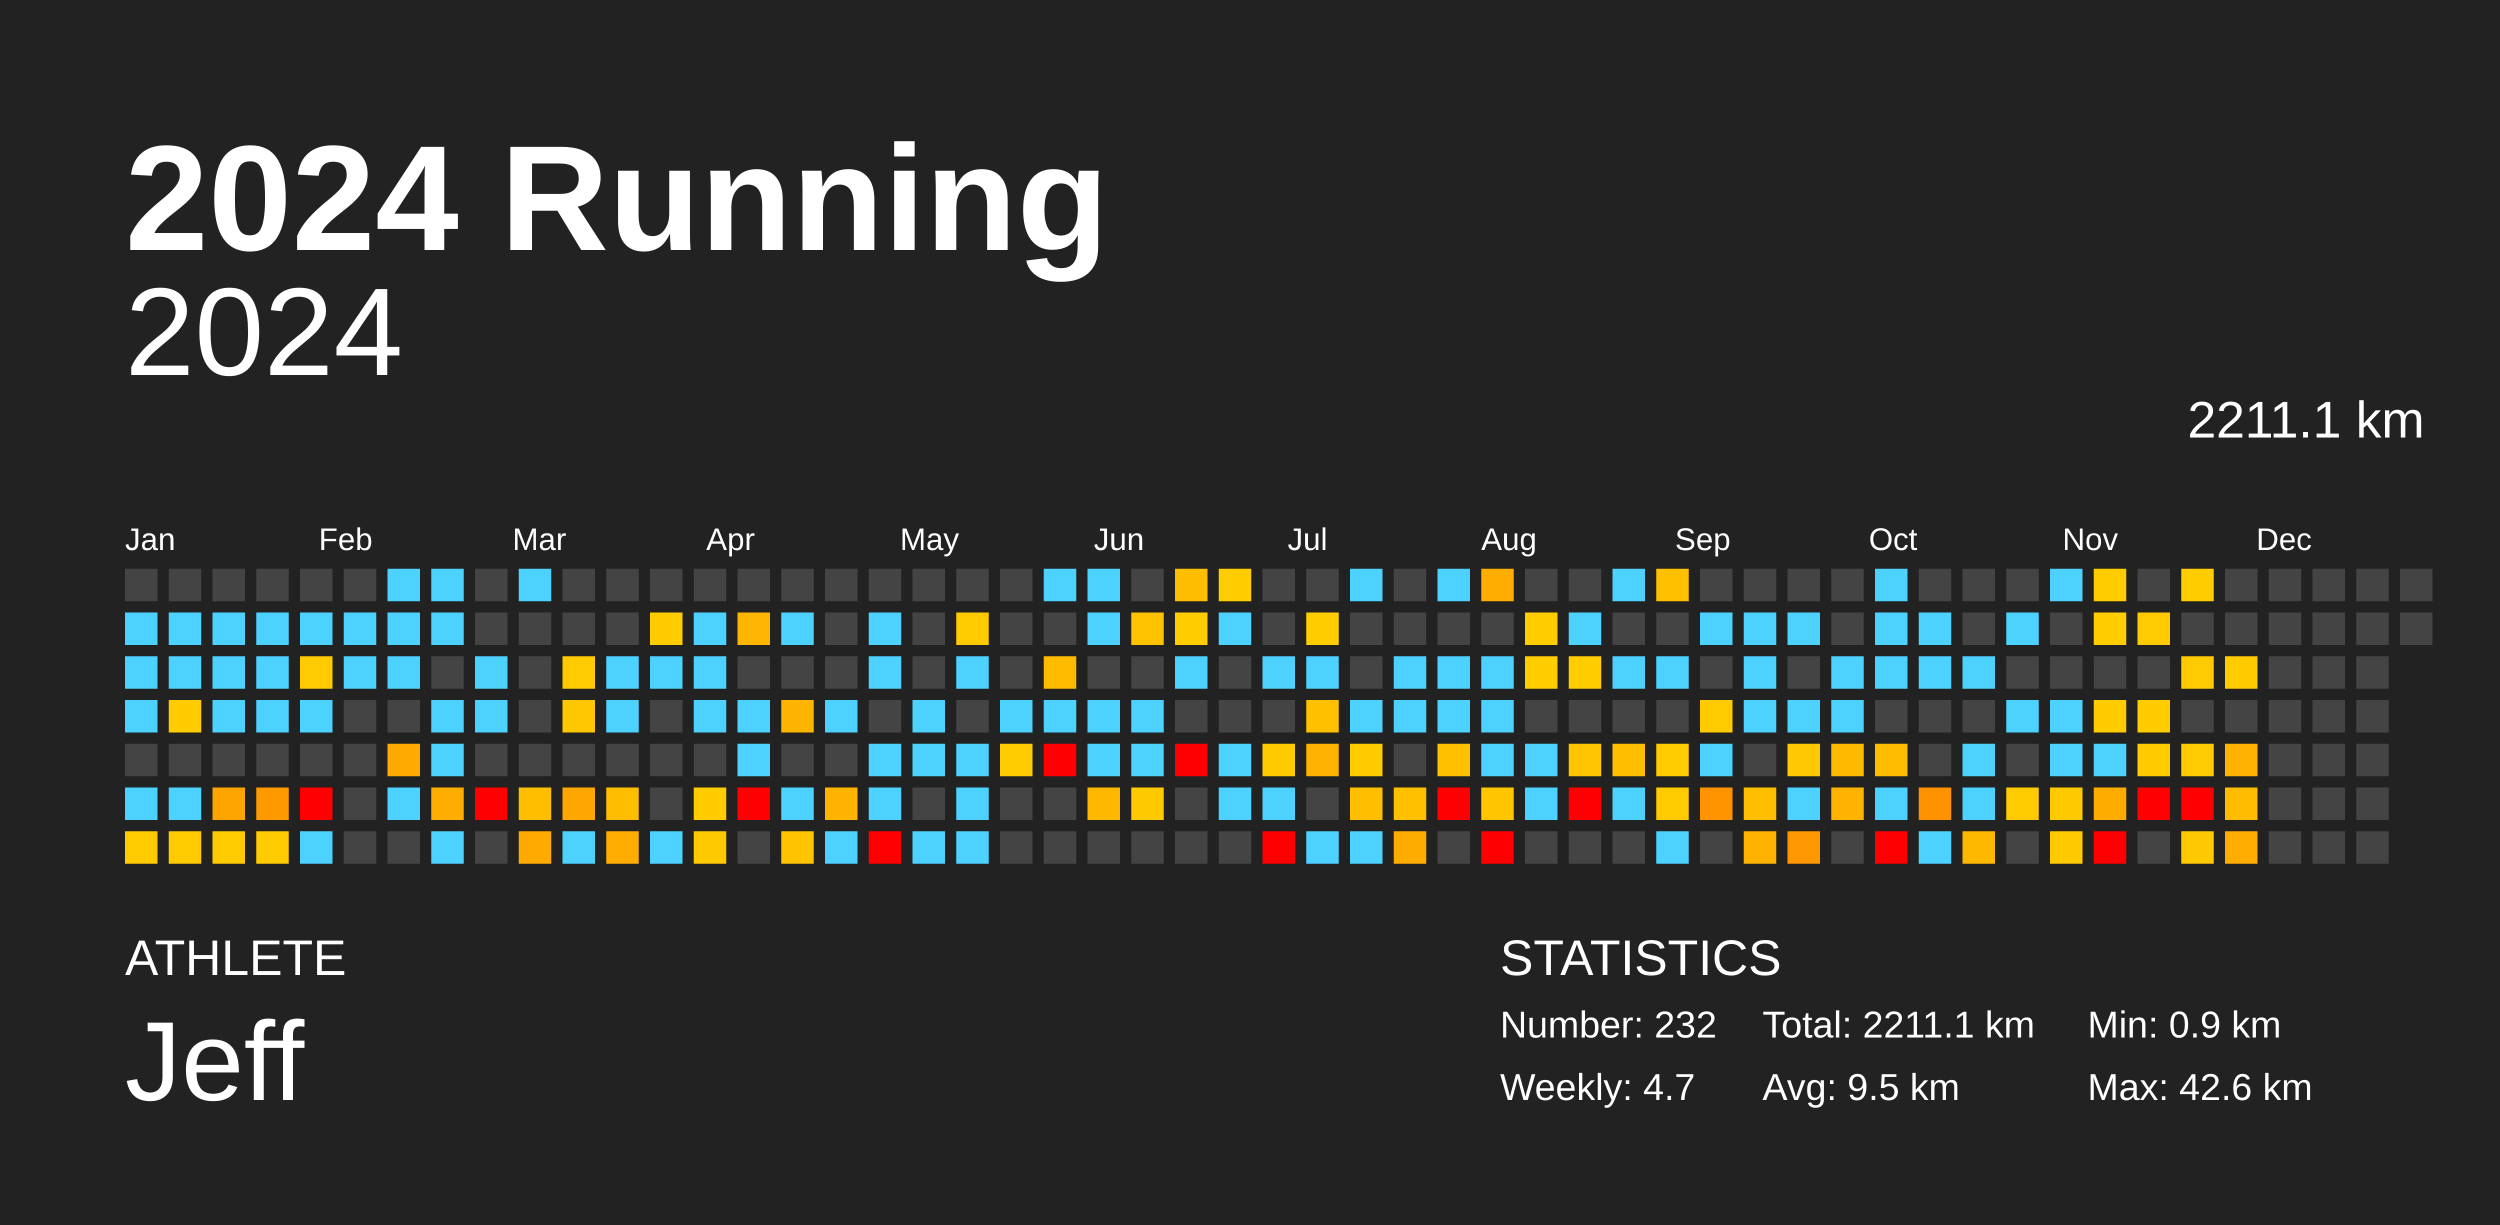
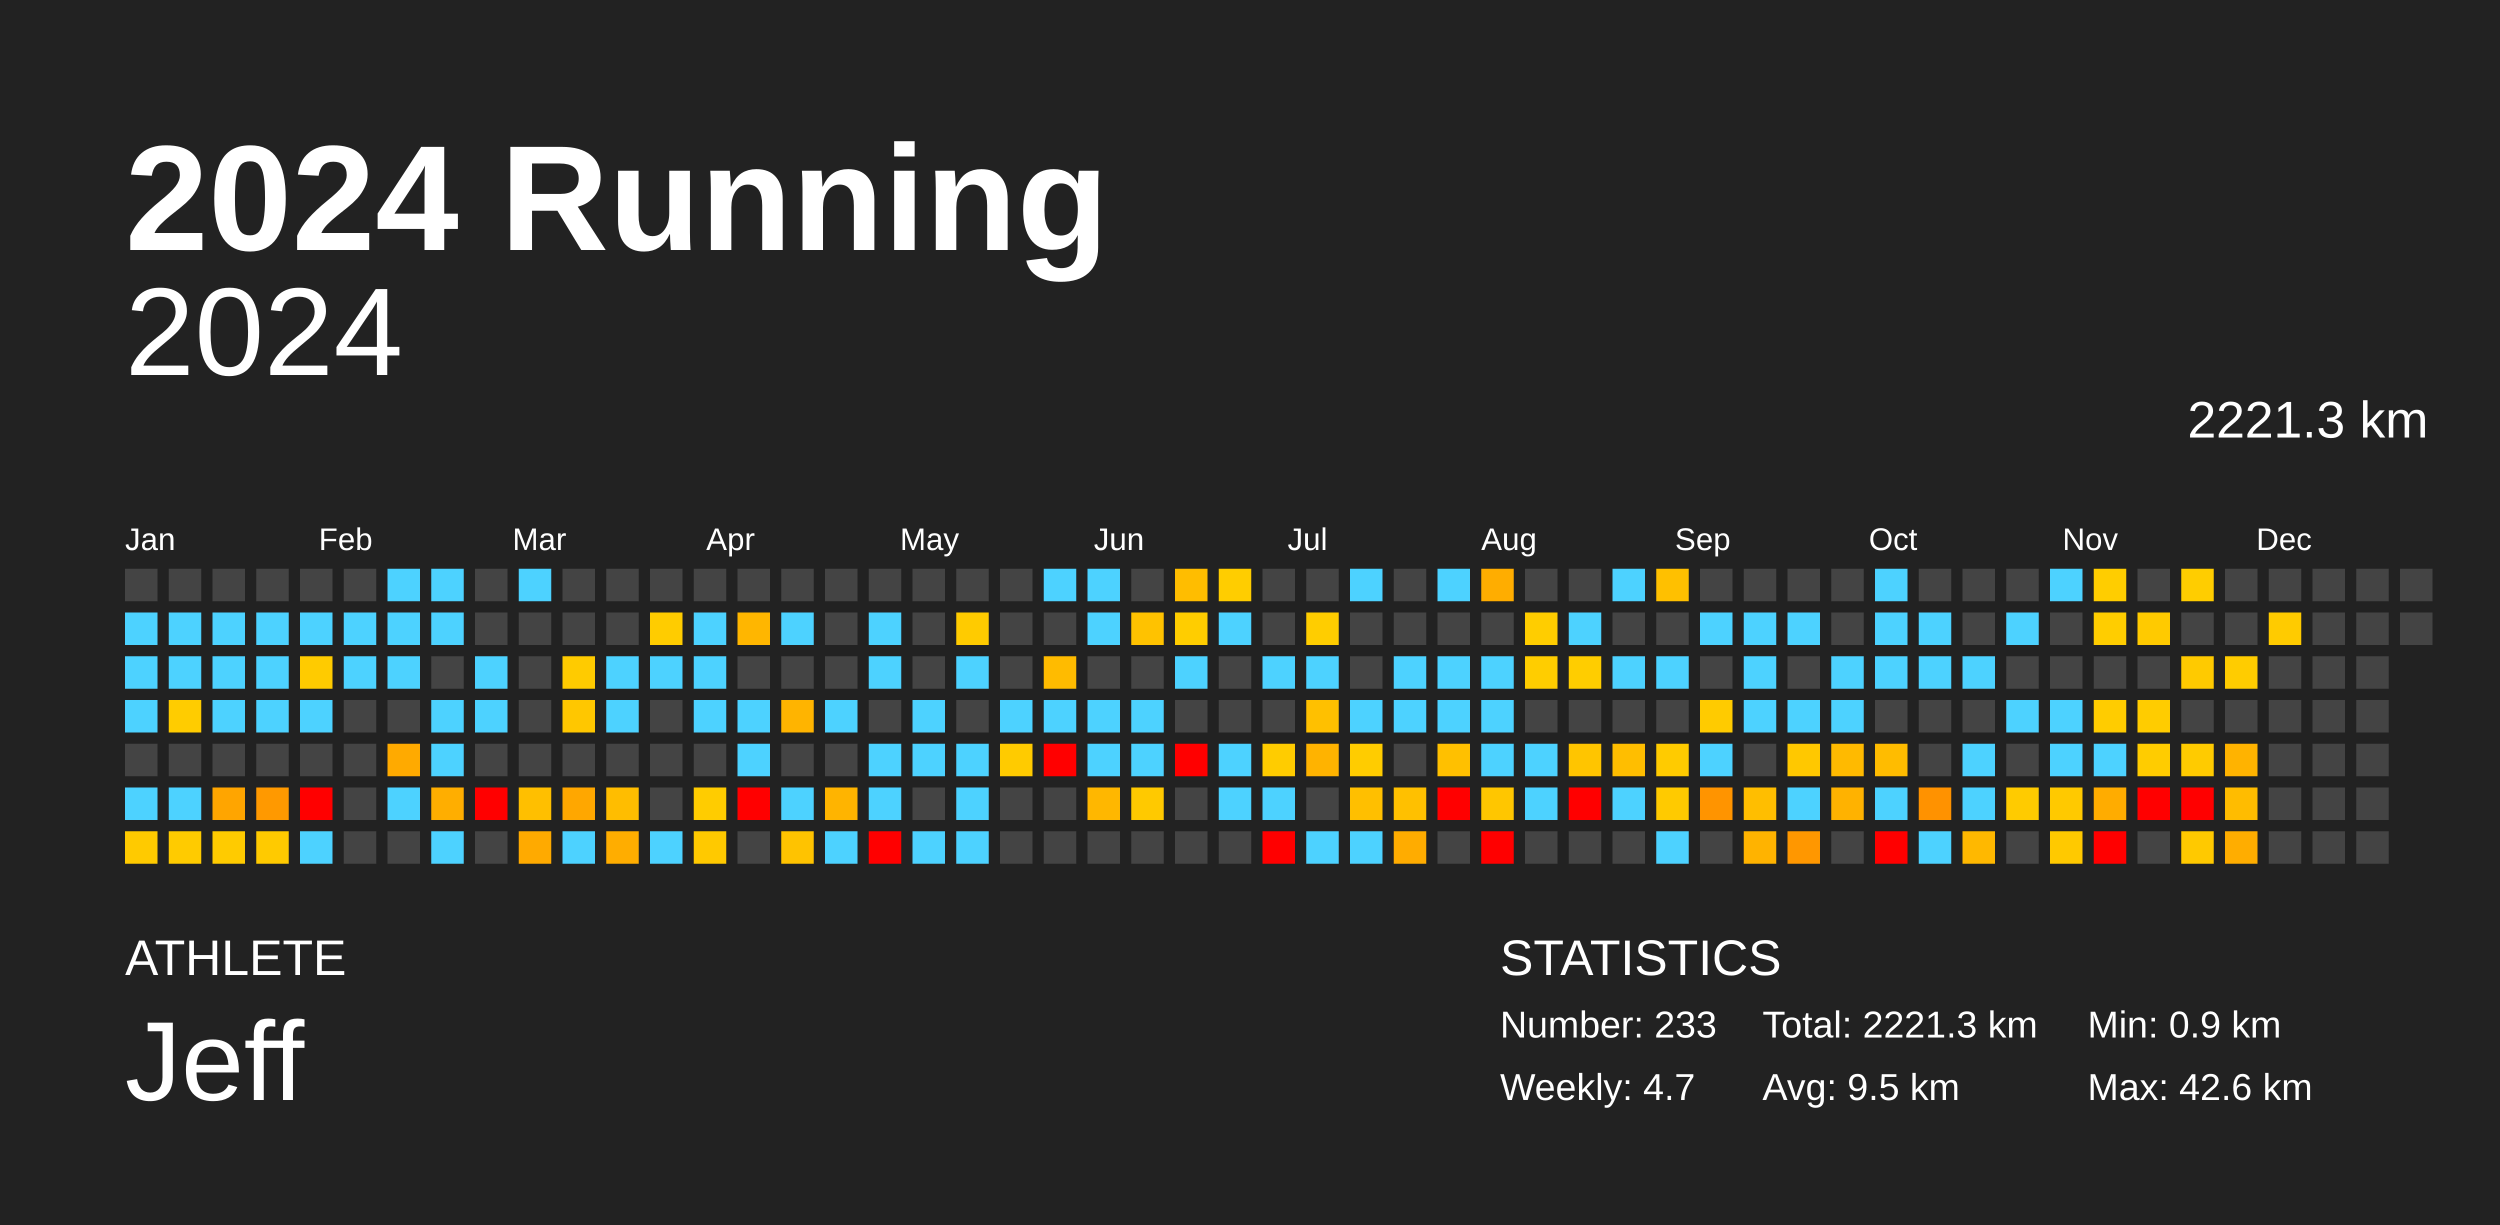
<svg xmlns="http://www.w3.org/2000/svg" baseProfile="full" height="98mm" version="1.1" viewBox="0,0,200,98" width="200mm">
  <defs />
  <rect fill="#222222" height="98" width="200" x="0" y="0" />
  <text fill="#FFFFFF" style="font-size:12px; font-family:Arial; font-weight:bold;" x="10" y="20">2024 Running</text>
  <text fill="#FFFFFF" style="font-size:4px; font-family:Arial" x="10" y="78">ATHLETE</text>
  <text fill="#FFFFFF" style="font-size:9px; font-family:Arial" x="10" y="88">Jeff</text>
  <text fill="#FFFFFF" style="font-size:4px; font-family:Arial" x="120" y="78">STATISTICS</text>
-   <text fill="#FFFFFF" style="font-size:3px; font-family:Arial" x="120" y="83">Number: 232</text>
+   <text fill="#FFFFFF" style="font-size:3px; font-family:Arial" x="120" y="83">Number: 233</text>
  <text fill="#FFFFFF" style="font-size:3px; font-family:Arial" x="120" y="88">Weekly: 4.7</text>
-   <text fill="#FFFFFF" style="font-size:3px; font-family:Arial" x="141" y="83">Total: 2211.1 km</text>
+   <text fill="#FFFFFF" style="font-size:3px; font-family:Arial" x="141" y="83">Total: 2221.3 km</text>
  <text fill="#FFFFFF" style="font-size:3px; font-family:Arial" x="141" y="88">Avg: 9.5 km</text>
  <text fill="#FFFFFF" style="font-size:3px; font-family:Arial" x="167" y="83">Min: 0.9 km</text>
  <text fill="#FFFFFF" style="font-size:3px; font-family:Arial" x="167" y="88">Max: 42.6 km</text>
  <text alignment-baseline="hanging" fill="#FFFFFF" style="font-size:10.0px; font-family:Arial;" x="10" y="30">2024</text>
-   <text alignment-baseline="hanging" fill="#FFFFFF" style="font-size:4.125px; font-family:Arial;" x="175" y="35">2211.1 km</text>
+   <text alignment-baseline="hanging" fill="#FFFFFF" style="font-size:4.125px; font-family:Arial;" x="175" y="35">2221.3 km</text>
  <text fill="#FFFFFF" style="font-size:2.5px; font-family:Arial" x="10.0" y="44">Jan</text>
  <text fill="#FFFFFF" style="font-size:2.5px; font-family:Arial" x="25.5" y="44">Feb</text>
  <text fill="#FFFFFF" style="font-size:2.5px; font-family:Arial" x="41.0" y="44">Mar</text>
  <text fill="#FFFFFF" style="font-size:2.5px; font-family:Arial" x="56.5" y="44">Apr</text>
  <text fill="#FFFFFF" style="font-size:2.5px; font-family:Arial" x="72.0" y="44">May</text>
  <text fill="#FFFFFF" style="font-size:2.5px; font-family:Arial" x="87.5" y="44">Jun</text>
  <text fill="#FFFFFF" style="font-size:2.5px; font-family:Arial" x="103.0" y="44">Jul</text>
  <text fill="#FFFFFF" style="font-size:2.5px; font-family:Arial" x="118.5" y="44">Aug</text>
  <text fill="#FFFFFF" style="font-size:2.5px; font-family:Arial" x="134.0" y="44">Sep</text>
  <text fill="#FFFFFF" style="font-size:2.5px; font-family:Arial" x="149.5" y="44">Oct</text>
  <text fill="#FFFFFF" style="font-size:2.5px; font-family:Arial" x="165.0" y="44">Nov</text>
  <text fill="#FFFFFF" style="font-size:2.5px; font-family:Arial" x="180.5" y="44">Dec</text>
  <rect fill="#444444" height="2.6" width="2.6" x="10.0" y="45.5" />
  <rect fill="#4dd2ff" height="2.6" width="2.6" x="10.0" y="49.0" />
  <rect fill="#4dd2ff" height="2.6" width="2.6" x="10.0" y="52.5" />
  <rect fill="#4dd2ff" height="2.6" width="2.6" x="10.0" y="56.0" />
  <rect fill="#444444" height="2.6" width="2.6" x="10.0" y="59.5" />
  <rect fill="#4dd2ff" height="2.6" width="2.6" x="10.0" y="63.0" />
  <rect fill="#ffca00" height="2.6" width="2.6" x="10.0" y="66.5" />
  <rect fill="#444444" height="2.6" width="2.6" x="13.5" y="45.5" />
  <rect fill="#4dd2ff" height="2.6" width="2.6" x="13.5" y="49.0" />
  <rect fill="#4dd2ff" height="2.6" width="2.6" x="13.5" y="52.5" />
  <rect fill="#ffcc00" height="2.6" width="2.6" x="13.5" y="56.0" />
  <rect fill="#444444" height="2.6" width="2.6" x="13.5" y="59.5" />
  <rect fill="#4dd2ff" height="2.6" width="2.6" x="13.5" y="63.0" />
  <rect fill="#ffcb00" height="2.6" width="2.6" x="13.5" y="66.5" />
  <rect fill="#444444" height="2.6" width="2.6" x="17.0" y="45.5" />
  <rect fill="#4dd2ff" height="2.6" width="2.6" x="17.0" y="49.0" />
  <rect fill="#4dd2ff" height="2.6" width="2.6" x="17.0" y="52.5" />
  <rect fill="#4dd2ff" height="2.6" width="2.6" x="17.0" y="56.0" />
  <rect fill="#444444" height="2.6" width="2.6" x="17.0" y="59.5" />
  <rect fill="#ffa500" height="2.6" width="2.6" x="17.0" y="63.0" />
  <rect fill="#ffcb00" height="2.6" width="2.6" x="17.0" y="66.5" />
  <rect fill="#444444" height="2.6" width="2.6" x="20.5" y="45.5" />
  <rect fill="#4dd2ff" height="2.6" width="2.6" x="20.5" y="49.0" />
  <rect fill="#4dd2ff" height="2.6" width="2.6" x="20.5" y="52.5" />
  <rect fill="#4dd2ff" height="2.6" width="2.6" x="20.5" y="56.0" />
  <rect fill="#444444" height="2.6" width="2.6" x="20.5" y="59.5" />
  <rect fill="#ff9900" height="2.6" width="2.6" x="20.5" y="63.0" />
  <rect fill="#ffca00" height="2.6" width="2.6" x="20.5" y="66.5" />
  <rect fill="#444444" height="2.6" width="2.6" x="24.0" y="45.5" />
  <rect fill="#4dd2ff" height="2.6" width="2.6" x="24.0" y="49.0" />
  <rect fill="#ffcb00" height="2.6" width="2.6" x="24.0" y="52.5" />
  <rect fill="#4dd2ff" height="2.6" width="2.6" x="24.0" y="56.0" />
  <rect fill="#444444" height="2.6" width="2.6" x="24.0" y="59.5" />
  <rect fill="red" height="2.6" width="2.6" x="24.0" y="63.0" />
  <rect fill="#4dd2ff" height="2.6" width="2.6" x="24.0" y="66.5" />
  <rect fill="#444444" height="2.6" width="2.6" x="27.5" y="45.5" />
  <rect fill="#4dd2ff" height="2.6" width="2.6" x="27.5" y="49.0" />
  <rect fill="#4dd2ff" height="2.6" width="2.6" x="27.5" y="52.5" />
  <rect fill="#444444" height="2.6" width="2.6" x="27.5" y="56.0" />
  <rect fill="#444444" height="2.6" width="2.6" x="27.5" y="59.5" />
  <rect fill="#444444" height="2.6" width="2.6" x="27.5" y="63.0" />
  <rect fill="#444444" height="2.6" width="2.6" x="27.5" y="66.5" />
  <rect fill="#4dd2ff" height="2.6" width="2.6" x="31.0" y="45.5" />
  <rect fill="#4dd2ff" height="2.6" width="2.6" x="31.0" y="49.0" />
  <rect fill="#4dd2ff" height="2.6" width="2.6" x="31.0" y="52.5" />
  <rect fill="#444444" height="2.6" width="2.6" x="31.0" y="56.0" />
  <rect fill="#ffaa00" height="2.6" width="2.6" x="31.0" y="59.5" />
  <rect fill="#4dd2ff" height="2.6" width="2.6" x="31.0" y="63.0" />
  <rect fill="#444444" height="2.6" width="2.6" x="31.0" y="66.5" />
  <rect fill="#4dd2ff" height="2.6" width="2.6" x="34.5" y="45.5" />
  <rect fill="#4dd2ff" height="2.6" width="2.6" x="34.5" y="49.0" />
  <rect fill="#444444" height="2.6" width="2.6" x="34.5" y="52.5" />
  <rect fill="#4dd2ff" height="2.6" width="2.6" x="34.5" y="56.0" />
  <rect fill="#4dd2ff" height="2.6" width="2.6" x="34.5" y="59.5" />
  <rect fill="#ffae00" height="2.6" width="2.6" x="34.5" y="63.0" />
  <rect fill="#4dd2ff" height="2.6" width="2.6" x="34.5" y="66.5" />
  <rect fill="#444444" height="2.6" width="2.6" x="38.0" y="45.5" />
  <rect fill="#444444" height="2.6" width="2.6" x="38.0" y="49.0" />
  <rect fill="#4dd2ff" height="2.6" width="2.6" x="38.0" y="52.5" />
  <rect fill="#4dd2ff" height="2.6" width="2.6" x="38.0" y="56.0" />
  <rect fill="#444444" height="2.6" width="2.6" x="38.0" y="59.5" />
  <rect fill="red" height="2.6" width="2.6" x="38.0" y="63.0" />
  <rect fill="#444444" height="2.6" width="2.6" x="38.0" y="66.5" />
  <rect fill="#4dd2ff" height="2.6" width="2.6" x="41.5" y="45.5" />
  <rect fill="#444444" height="2.6" width="2.6" x="41.5" y="49.0" />
  <rect fill="#444444" height="2.6" width="2.6" x="41.5" y="52.5" />
  <rect fill="#444444" height="2.6" width="2.6" x="41.5" y="56.0" />
  <rect fill="#444444" height="2.6" width="2.6" x="41.5" y="59.5" />
  <rect fill="#ffbf00" height="2.6" width="2.6" x="41.5" y="63.0" />
  <rect fill="#ffaa00" height="2.6" width="2.6" x="41.5" y="66.5" />
  <rect fill="#444444" height="2.6" width="2.6" x="45.0" y="45.5" />
  <rect fill="#444444" height="2.6" width="2.6" x="45.0" y="49.0" />
  <rect fill="#ffcb00" height="2.6" width="2.6" x="45.0" y="52.5" />
  <rect fill="#ffc700" height="2.6" width="2.6" x="45.0" y="56.0" />
  <rect fill="#444444" height="2.6" width="2.6" x="45.0" y="59.5" />
  <rect fill="#ffa700" height="2.6" width="2.6" x="45.0" y="63.0" />
  <rect fill="#4dd2ff" height="2.6" width="2.6" x="45.0" y="66.5" />
  <rect fill="#444444" height="2.6" width="2.6" x="48.5" y="45.5" />
  <rect fill="#444444" height="2.6" width="2.6" x="48.5" y="49.0" />
  <rect fill="#4dd2ff" height="2.6" width="2.6" x="48.5" y="52.5" />
  <rect fill="#4dd2ff" height="2.6" width="2.6" x="48.5" y="56.0" />
  <rect fill="#444444" height="2.6" width="2.6" x="48.5" y="59.5" />
  <rect fill="#ffbd00" height="2.6" width="2.6" x="48.5" y="63.0" />
  <rect fill="#ffad00" height="2.6" width="2.6" x="48.5" y="66.5" />
  <rect fill="#444444" height="2.6" width="2.6" x="52.0" y="45.5" />
  <rect fill="#ffcc00" height="2.6" width="2.6" x="52.0" y="49.0" />
  <rect fill="#4dd2ff" height="2.6" width="2.6" x="52.0" y="52.5" />
  <rect fill="#444444" height="2.6" width="2.6" x="52.0" y="56.0" />
  <rect fill="#444444" height="2.6" width="2.6" x="52.0" y="59.5" />
  <rect fill="#444444" height="2.6" width="2.6" x="52.0" y="63.0" />
  <rect fill="#4dd2ff" height="2.6" width="2.6" x="52.0" y="66.5" />
  <rect fill="#444444" height="2.6" width="2.6" x="55.5" y="45.5" />
  <rect fill="#4dd2ff" height="2.6" width="2.6" x="55.5" y="49.0" />
  <rect fill="#4dd2ff" height="2.6" width="2.6" x="55.5" y="52.5" />
  <rect fill="#4dd2ff" height="2.6" width="2.6" x="55.5" y="56.0" />
  <rect fill="#444444" height="2.6" width="2.6" x="55.5" y="59.5" />
  <rect fill="#ffcc00" height="2.6" width="2.6" x="55.5" y="63.0" />
  <rect fill="#ffc900" height="2.6" width="2.6" x="55.5" y="66.5" />
  <rect fill="#444444" height="2.6" width="2.6" x="59.0" y="45.5" />
  <rect fill="#ffb600" height="2.6" width="2.6" x="59.0" y="49.0" />
  <rect fill="#444444" height="2.6" width="2.6" x="59.0" y="52.5" />
  <rect fill="#4dd2ff" height="2.6" width="2.6" x="59.0" y="56.0" />
  <rect fill="#4dd2ff" height="2.6" width="2.6" x="59.0" y="59.5" />
  <rect fill="red" height="2.6" width="2.6" x="59.0" y="63.0" />
  <rect fill="#444444" height="2.6" width="2.6" x="59.0" y="66.5" />
  <rect fill="#444444" height="2.6" width="2.6" x="62.5" y="45.5" />
  <rect fill="#4dd2ff" height="2.6" width="2.6" x="62.5" y="49.0" />
  <rect fill="#444444" height="2.6" width="2.6" x="62.5" y="52.5" />
  <rect fill="#ffb400" height="2.6" width="2.6" x="62.5" y="56.0" />
  <rect fill="#444444" height="2.6" width="2.6" x="62.5" y="59.5" />
  <rect fill="#4dd2ff" height="2.6" width="2.6" x="62.5" y="63.0" />
  <rect fill="#ffc300" height="2.6" width="2.6" x="62.5" y="66.5" />
  <rect fill="#444444" height="2.6" width="2.6" x="66.0" y="45.5" />
  <rect fill="#444444" height="2.6" width="2.6" x="66.0" y="49.0" />
  <rect fill="#444444" height="2.6" width="2.6" x="66.0" y="52.5" />
  <rect fill="#4dd2ff" height="2.6" width="2.6" x="66.0" y="56.0" />
  <rect fill="#444444" height="2.6" width="2.6" x="66.0" y="59.5" />
  <rect fill="#ffb400" height="2.6" width="2.6" x="66.0" y="63.0" />
  <rect fill="#4dd2ff" height="2.6" width="2.6" x="66.0" y="66.5" />
  <rect fill="#444444" height="2.6" width="2.6" x="69.5" y="45.5" />
  <rect fill="#4dd2ff" height="2.6" width="2.6" x="69.5" y="49.0" />
  <rect fill="#4dd2ff" height="2.6" width="2.6" x="69.5" y="52.5" />
  <rect fill="#444444" height="2.6" width="2.6" x="69.5" y="56.0" />
  <rect fill="#4dd2ff" height="2.6" width="2.6" x="69.5" y="59.5" />
  <rect fill="#4dd2ff" height="2.6" width="2.6" x="69.5" y="63.0" />
  <rect fill="red" height="2.6" width="2.6" x="69.5" y="66.5" />
  <rect fill="#444444" height="2.6" width="2.6" x="73.0" y="45.5" />
  <rect fill="#444444" height="2.6" width="2.6" x="73.0" y="49.0" />
  <rect fill="#444444" height="2.6" width="2.6" x="73.0" y="52.5" />
  <rect fill="#4dd2ff" height="2.6" width="2.6" x="73.0" y="56.0" />
  <rect fill="#4dd2ff" height="2.6" width="2.6" x="73.0" y="59.5" />
  <rect fill="#444444" height="2.6" width="2.6" x="73.0" y="63.0" />
  <rect fill="#4dd2ff" height="2.6" width="2.6" x="73.0" y="66.5" />
  <rect fill="#444444" height="2.6" width="2.6" x="76.5" y="45.5" />
  <rect fill="#ffcb00" height="2.6" width="2.6" x="76.5" y="49.0" />
  <rect fill="#4dd2ff" height="2.6" width="2.6" x="76.5" y="52.5" />
  <rect fill="#444444" height="2.6" width="2.6" x="76.5" y="56.0" />
  <rect fill="#4dd2ff" height="2.6" width="2.6" x="76.5" y="59.5" />
  <rect fill="#4dd2ff" height="2.6" width="2.6" x="76.5" y="63.0" />
  <rect fill="#4dd2ff" height="2.6" width="2.6" x="76.5" y="66.5" />
  <rect fill="#444444" height="2.6" width="2.6" x="80.0" y="45.5" />
  <rect fill="#444444" height="2.6" width="2.6" x="80.0" y="49.0" />
  <rect fill="#444444" height="2.6" width="2.6" x="80.0" y="52.5" />
  <rect fill="#4dd2ff" height="2.6" width="2.6" x="80.0" y="56.0" />
  <rect fill="#ffcb00" height="2.6" width="2.6" x="80.0" y="59.5" />
  <rect fill="#444444" height="2.6" width="2.6" x="80.0" y="63.0" />
  <rect fill="#444444" height="2.6" width="2.6" x="80.0" y="66.5" />
  <rect fill="#4dd2ff" height="2.6" width="2.6" x="83.5" y="45.5" />
  <rect fill="#444444" height="2.6" width="2.6" x="83.5" y="49.0" />
  <rect fill="#ffbb00" height="2.6" width="2.6" x="83.5" y="52.5" />
  <rect fill="#4dd2ff" height="2.6" width="2.6" x="83.5" y="56.0" />
  <rect fill="red" height="2.6" width="2.6" x="83.5" y="59.5" />
  <rect fill="#444444" height="2.6" width="2.6" x="83.5" y="63.0" />
  <rect fill="#444444" height="2.6" width="2.6" x="83.5" y="66.5" />
  <rect fill="#4dd2ff" height="2.6" width="2.6" x="87.0" y="45.5" />
  <rect fill="#4dd2ff" height="2.6" width="2.6" x="87.0" y="49.0" />
  <rect fill="#444444" height="2.6" width="2.6" x="87.0" y="52.5" />
  <rect fill="#4dd2ff" height="2.6" width="2.6" x="87.0" y="56.0" />
  <rect fill="#4dd2ff" height="2.6" width="2.6" x="87.0" y="59.5" />
  <rect fill="#ffb700" height="2.6" width="2.6" x="87.0" y="63.0" />
  <rect fill="#444444" height="2.6" width="2.6" x="87.0" y="66.5" />
  <rect fill="#444444" height="2.6" width="2.6" x="90.5" y="45.5" />
  <rect fill="#ffc200" height="2.6" width="2.6" x="90.5" y="49.0" />
  <rect fill="#444444" height="2.6" width="2.6" x="90.5" y="52.5" />
  <rect fill="#4dd2ff" height="2.6" width="2.6" x="90.5" y="56.0" />
  <rect fill="#4dd2ff" height="2.6" width="2.6" x="90.5" y="59.5" />
  <rect fill="#ffc900" height="2.6" width="2.6" x="90.5" y="63.0" />
  <rect fill="#444444" height="2.6" width="2.6" x="90.5" y="66.5" />
  <rect fill="#ffbd00" height="2.6" width="2.6" x="94.0" y="45.5" />
  <rect fill="#ffcd00" height="2.6" width="2.6" x="94.0" y="49.0" />
  <rect fill="#4dd2ff" height="2.6" width="2.6" x="94.0" y="52.5" />
  <rect fill="#444444" height="2.6" width="2.6" x="94.0" y="56.0" />
  <rect fill="red" height="2.6" width="2.6" x="94.0" y="59.5" />
  <rect fill="#444444" height="2.6" width="2.6" x="94.0" y="63.0" />
  <rect fill="#444444" height="2.6" width="2.6" x="94.0" y="66.5" />
  <rect fill="#ffcd00" height="2.6" width="2.6" x="97.5" y="45.5" />
  <rect fill="#4dd2ff" height="2.6" width="2.6" x="97.5" y="49.0" />
  <rect fill="#444444" height="2.6" width="2.6" x="97.5" y="52.5" />
  <rect fill="#444444" height="2.6" width="2.6" x="97.5" y="56.0" />
  <rect fill="#4dd2ff" height="2.6" width="2.6" x="97.5" y="59.5" />
  <rect fill="#4dd2ff" height="2.6" width="2.6" x="97.5" y="63.0" />
  <rect fill="#444444" height="2.6" width="2.6" x="97.5" y="66.5" />
  <rect fill="#444444" height="2.6" width="2.6" x="101.0" y="45.5" />
  <rect fill="#444444" height="2.6" width="2.6" x="101.0" y="49.0" />
  <rect fill="#4dd2ff" height="2.6" width="2.6" x="101.0" y="52.5" />
  <rect fill="#444444" height="2.6" width="2.6" x="101.0" y="56.0" />
  <rect fill="#ffcc00" height="2.6" width="2.6" x="101.0" y="59.5" />
  <rect fill="#4dd2ff" height="2.6" width="2.6" x="101.0" y="63.0" />
  <rect fill="red" height="2.6" width="2.6" x="101.0" y="66.5" />
  <rect fill="#444444" height="2.6" width="2.6" x="104.5" y="45.5" />
  <rect fill="#ffcd00" height="2.6" width="2.6" x="104.5" y="49.0" />
  <rect fill="#4dd2ff" height="2.6" width="2.6" x="104.5" y="52.5" />
  <rect fill="#ffc000" height="2.6" width="2.6" x="104.5" y="56.0" />
  <rect fill="#ffb300" height="2.6" width="2.6" x="104.5" y="59.5" />
  <rect fill="#444444" height="2.6" width="2.6" x="104.5" y="63.0" />
  <rect fill="#4dd2ff" height="2.6" width="2.6" x="104.5" y="66.5" />
  <rect fill="#4dd2ff" height="2.6" width="2.6" x="108.0" y="45.5" />
  <rect fill="#444444" height="2.6" width="2.6" x="108.0" y="49.0" />
  <rect fill="#444444" height="2.6" width="2.6" x="108.0" y="52.5" />
  <rect fill="#4dd2ff" height="2.6" width="2.6" x="108.0" y="56.0" />
  <rect fill="#ffcc00" height="2.6" width="2.6" x="108.0" y="59.5" />
  <rect fill="#ffbf00" height="2.6" width="2.6" x="108.0" y="63.0" />
  <rect fill="#4dd2ff" height="2.6" width="2.6" x="108.0" y="66.5" />
  <rect fill="#444444" height="2.6" width="2.6" x="111.5" y="45.5" />
  <rect fill="#444444" height="2.6" width="2.6" x="111.5" y="49.0" />
  <rect fill="#4dd2ff" height="2.6" width="2.6" x="111.5" y="52.5" />
  <rect fill="#4dd2ff" height="2.6" width="2.6" x="111.5" y="56.0" />
  <rect fill="#444444" height="2.6" width="2.6" x="111.5" y="59.5" />
  <rect fill="#ffc000" height="2.6" width="2.6" x="111.5" y="63.0" />
  <rect fill="#ffac00" height="2.6" width="2.6" x="111.5" y="66.5" />
  <rect fill="#4dd2ff" height="2.6" width="2.6" x="115.0" y="45.5" />
  <rect fill="#444444" height="2.6" width="2.6" x="115.0" y="49.0" />
  <rect fill="#4dd2ff" height="2.6" width="2.6" x="115.0" y="52.5" />
  <rect fill="#4dd2ff" height="2.6" width="2.6" x="115.0" y="56.0" />
  <rect fill="#ffc000" height="2.6" width="2.6" x="115.0" y="59.5" />
  <rect fill="red" height="2.6" width="2.6" x="115.0" y="63.0" />
  <rect fill="#444444" height="2.6" width="2.6" x="115.0" y="66.5" />
  <rect fill="#ffad00" height="2.6" width="2.6" x="118.5" y="45.5" />
  <rect fill="#444444" height="2.6" width="2.6" x="118.5" y="49.0" />
  <rect fill="#4dd2ff" height="2.6" width="2.6" x="118.5" y="52.5" />
  <rect fill="#4dd2ff" height="2.6" width="2.6" x="118.5" y="56.0" />
  <rect fill="#4dd2ff" height="2.6" width="2.6" x="118.5" y="59.5" />
  <rect fill="#ffc600" height="2.6" width="2.6" x="118.5" y="63.0" />
  <rect fill="red" height="2.6" width="2.6" x="118.5" y="66.5" />
  <rect fill="#444444" height="2.6" width="2.6" x="122.0" y="45.5" />
  <rect fill="#ffcd00" height="2.6" width="2.6" x="122.0" y="49.0" />
  <rect fill="#ffcd00" height="2.6" width="2.6" x="122.0" y="52.5" />
  <rect fill="#444444" height="2.6" width="2.6" x="122.0" y="56.0" />
  <rect fill="#4dd2ff" height="2.6" width="2.6" x="122.0" y="59.5" />
  <rect fill="#4dd2ff" height="2.6" width="2.6" x="122.0" y="63.0" />
  <rect fill="#444444" height="2.6" width="2.6" x="122.0" y="66.5" />
  <rect fill="#444444" height="2.6" width="2.6" x="125.5" y="45.5" />
  <rect fill="#4dd2ff" height="2.6" width="2.6" x="125.5" y="49.0" />
  <rect fill="#ffcd00" height="2.6" width="2.6" x="125.5" y="52.5" />
  <rect fill="#444444" height="2.6" width="2.6" x="125.5" y="56.0" />
  <rect fill="#ffc500" height="2.6" width="2.6" x="125.5" y="59.5" />
  <rect fill="red" height="2.6" width="2.6" x="125.5" y="63.0" />
  <rect fill="#444444" height="2.6" width="2.6" x="125.5" y="66.5" />
  <rect fill="#4dd2ff" height="2.6" width="2.6" x="129.0" y="45.5" />
  <rect fill="#444444" height="2.6" width="2.6" x="129.0" y="49.0" />
  <rect fill="#4dd2ff" height="2.6" width="2.6" x="129.0" y="52.5" />
  <rect fill="#444444" height="2.6" width="2.6" x="129.0" y="56.0" />
  <rect fill="#ffbe00" height="2.6" width="2.6" x="129.0" y="59.5" />
  <rect fill="#4dd2ff" height="2.6" width="2.6" x="129.0" y="63.0" />
  <rect fill="#444444" height="2.6" width="2.6" x="129.0" y="66.5" />
  <rect fill="#ffc000" height="2.6" width="2.6" x="132.5" y="45.5" />
  <rect fill="#444444" height="2.6" width="2.6" x="132.5" y="49.0" />
  <rect fill="#4dd2ff" height="2.6" width="2.6" x="132.5" y="52.5" />
  <rect fill="#444444" height="2.6" width="2.6" x="132.5" y="56.0" />
  <rect fill="#ffcb00" height="2.6" width="2.6" x="132.5" y="59.5" />
  <rect fill="#ffca00" height="2.6" width="2.6" x="132.5" y="63.0" />
  <rect fill="#4dd2ff" height="2.6" width="2.6" x="132.5" y="66.5" />
  <rect fill="#444444" height="2.6" width="2.6" x="136.0" y="45.5" />
  <rect fill="#4dd2ff" height="2.6" width="2.6" x="136.0" y="49.0" />
  <rect fill="#444444" height="2.6" width="2.6" x="136.0" y="52.5" />
  <rect fill="#ffcb00" height="2.6" width="2.6" x="136.0" y="56.0" />
  <rect fill="#4dd2ff" height="2.6" width="2.6" x="136.0" y="59.5" />
  <rect fill="#ff9400" height="2.6" width="2.6" x="136.0" y="63.0" />
  <rect fill="#444444" height="2.6" width="2.6" x="136.0" y="66.5" />
  <rect fill="#444444" height="2.6" width="2.6" x="139.5" y="45.5" />
  <rect fill="#4dd2ff" height="2.6" width="2.6" x="139.5" y="49.0" />
  <rect fill="#4dd2ff" height="2.6" width="2.6" x="139.5" y="52.5" />
  <rect fill="#4dd2ff" height="2.6" width="2.6" x="139.5" y="56.0" />
  <rect fill="#444444" height="2.6" width="2.6" x="139.5" y="59.5" />
  <rect fill="#ffbe00" height="2.6" width="2.6" x="139.5" y="63.0" />
  <rect fill="#ffb300" height="2.6" width="2.6" x="139.5" y="66.5" />
  <rect fill="#444444" height="2.6" width="2.6" x="143.0" y="45.5" />
  <rect fill="#4dd2ff" height="2.6" width="2.6" x="143.0" y="49.0" />
  <rect fill="#444444" height="2.6" width="2.6" x="143.0" y="52.5" />
  <rect fill="#4dd2ff" height="2.6" width="2.6" x="143.0" y="56.0" />
  <rect fill="#ffc800" height="2.6" width="2.6" x="143.0" y="59.5" />
  <rect fill="#4dd2ff" height="2.6" width="2.6" x="143.0" y="63.0" />
  <rect fill="#ff9700" height="2.6" width="2.6" x="143.0" y="66.5" />
  <rect fill="#444444" height="2.6" width="2.6" x="146.5" y="45.5" />
  <rect fill="#444444" height="2.6" width="2.6" x="146.5" y="49.0" />
  <rect fill="#4dd2ff" height="2.6" width="2.6" x="146.5" y="52.5" />
  <rect fill="#4dd2ff" height="2.6" width="2.6" x="146.5" y="56.0" />
  <rect fill="#ffba00" height="2.6" width="2.6" x="146.5" y="59.5" />
  <rect fill="#ffb200" height="2.6" width="2.6" x="146.5" y="63.0" />
  <rect fill="#444444" height="2.6" width="2.6" x="146.5" y="66.5" />
  <rect fill="#4dd2ff" height="2.6" width="2.6" x="150.0" y="45.5" />
  <rect fill="#4dd2ff" height="2.6" width="2.6" x="150.0" y="49.0" />
  <rect fill="#4dd2ff" height="2.6" width="2.6" x="150.0" y="52.5" />
  <rect fill="#444444" height="2.6" width="2.6" x="150.0" y="56.0" />
  <rect fill="#ffbc00" height="2.6" width="2.6" x="150.0" y="59.5" />
  <rect fill="#4dd2ff" height="2.6" width="2.6" x="150.0" y="63.0" />
  <rect fill="red" height="2.6" width="2.6" x="150.0" y="66.5" />
  <rect fill="#444444" height="2.6" width="2.6" x="153.5" y="45.5" />
  <rect fill="#4dd2ff" height="2.6" width="2.6" x="153.5" y="49.0" />
  <rect fill="#4dd2ff" height="2.6" width="2.6" x="153.5" y="52.5" />
  <rect fill="#444444" height="2.6" width="2.6" x="153.5" y="56.0" />
  <rect fill="#444444" height="2.6" width="2.6" x="153.5" y="59.5" />
  <rect fill="#ff9200" height="2.6" width="2.6" x="153.5" y="63.0" />
  <rect fill="#4dd2ff" height="2.6" width="2.6" x="153.5" y="66.5" />
  <rect fill="#444444" height="2.6" width="2.6" x="157.0" y="45.5" />
  <rect fill="#444444" height="2.6" width="2.6" x="157.0" y="49.0" />
  <rect fill="#4dd2ff" height="2.6" width="2.6" x="157.0" y="52.5" />
  <rect fill="#444444" height="2.6" width="2.6" x="157.0" y="56.0" />
  <rect fill="#4dd2ff" height="2.6" width="2.6" x="157.0" y="59.5" />
  <rect fill="#4dd2ff" height="2.6" width="2.6" x="157.0" y="63.0" />
  <rect fill="#ffb800" height="2.6" width="2.6" x="157.0" y="66.5" />
  <rect fill="#444444" height="2.6" width="2.6" x="160.5" y="45.5" />
  <rect fill="#4dd2ff" height="2.6" width="2.6" x="160.5" y="49.0" />
  <rect fill="#444444" height="2.6" width="2.6" x="160.5" y="52.5" />
  <rect fill="#4dd2ff" height="2.6" width="2.6" x="160.5" y="56.0" />
  <rect fill="#444444" height="2.6" width="2.6" x="160.5" y="59.5" />
  <rect fill="#ffcb00" height="2.6" width="2.6" x="160.5" y="63.0" />
  <rect fill="#444444" height="2.6" width="2.6" x="160.5" y="66.5" />
  <rect fill="#4dd2ff" height="2.6" width="2.6" x="164.0" y="45.5" />
  <rect fill="#444444" height="2.6" width="2.6" x="164.0" y="49.0" />
  <rect fill="#444444" height="2.6" width="2.6" x="164.0" y="52.5" />
  <rect fill="#4dd2ff" height="2.6" width="2.6" x="164.0" y="56.0" />
  <rect fill="#4dd2ff" height="2.6" width="2.6" x="164.0" y="59.5" />
  <rect fill="#ffc900" height="2.6" width="2.6" x="164.0" y="63.0" />
  <rect fill="#ffc900" height="2.6" width="2.6" x="164.0" y="66.5" />
  <rect fill="#ffcd00" height="2.6" width="2.6" x="167.5" y="45.5" />
  <rect fill="#ffcd00" height="2.6" width="2.6" x="167.5" y="49.0" />
  <rect fill="#444444" height="2.6" width="2.6" x="167.5" y="52.5" />
  <rect fill="#ffcc00" height="2.6" width="2.6" x="167.5" y="56.0" />
  <rect fill="#4dd2ff" height="2.6" width="2.6" x="167.5" y="59.5" />
  <rect fill="#ffac00" height="2.6" width="2.6" x="167.5" y="63.0" />
  <rect fill="red" height="2.6" width="2.6" x="167.5" y="66.5" />
  <rect fill="#444444" height="2.6" width="2.6" x="171.0" y="45.5" />
  <rect fill="#ffca00" height="2.6" width="2.6" x="171.0" y="49.0" />
  <rect fill="#444444" height="2.6" width="2.6" x="171.0" y="52.5" />
  <rect fill="#ffcc00" height="2.6" width="2.6" x="171.0" y="56.0" />
  <rect fill="#ffcc00" height="2.6" width="2.6" x="171.0" y="59.5" />
  <rect fill="red" height="2.6" width="2.6" x="171.0" y="63.0" />
  <rect fill="#444444" height="2.6" width="2.6" x="171.0" y="66.5" />
  <rect fill="#ffcd00" height="2.6" width="2.6" x="174.5" y="45.5" />
  <rect fill="#444444" height="2.6" width="2.6" x="174.5" y="49.0" />
  <rect fill="#ffca00" height="2.6" width="2.6" x="174.5" y="52.5" />
  <rect fill="#444444" height="2.6" width="2.6" x="174.5" y="56.0" />
  <rect fill="#ffcb00" height="2.6" width="2.6" x="174.5" y="59.5" />
  <rect fill="red" height="2.6" width="2.6" x="174.5" y="63.0" />
  <rect fill="#ffc900" height="2.6" width="2.6" x="174.5" y="66.5" />
  <rect fill="#444444" height="2.6" width="2.6" x="178.0" y="45.5" />
  <rect fill="#444444" height="2.6" width="2.6" x="178.0" y="49.0" />
  <rect fill="#ffcc00" height="2.6" width="2.6" x="178.0" y="52.5" />
  <rect fill="#444444" height="2.6" width="2.6" x="178.0" y="56.0" />
  <rect fill="#ffb300" height="2.6" width="2.6" x="178.0" y="59.5" />
  <rect fill="#ffbc00" height="2.6" width="2.6" x="178.0" y="63.0" />
  <rect fill="#ffad00" height="2.6" width="2.6" x="178.0" y="66.5" />
  <rect fill="#444444" height="2.6" width="2.6" x="181.5" y="45.5" />
-   <rect fill="#444444" height="2.6" width="2.6" x="181.5" y="49.0" />
+   <rect fill="#ffcb00" height="2.6" width="2.6" x="181.5" y="49.0" />
  <rect fill="#444444" height="2.6" width="2.6" x="181.5" y="52.5" />
  <rect fill="#444444" height="2.6" width="2.6" x="181.5" y="56.0" />
  <rect fill="#444444" height="2.6" width="2.6" x="181.5" y="59.5" />
  <rect fill="#444444" height="2.6" width="2.6" x="181.5" y="63.0" />
  <rect fill="#444444" height="2.6" width="2.6" x="181.5" y="66.5" />
  <rect fill="#444444" height="2.6" width="2.6" x="185.0" y="45.5" />
  <rect fill="#444444" height="2.6" width="2.6" x="185.0" y="49.0" />
  <rect fill="#444444" height="2.6" width="2.6" x="185.0" y="52.5" />
  <rect fill="#444444" height="2.6" width="2.6" x="185.0" y="56.0" />
  <rect fill="#444444" height="2.6" width="2.6" x="185.0" y="59.5" />
  <rect fill="#444444" height="2.6" width="2.6" x="185.0" y="63.0" />
  <rect fill="#444444" height="2.6" width="2.6" x="185.0" y="66.5" />
  <rect fill="#444444" height="2.6" width="2.6" x="188.5" y="45.5" />
  <rect fill="#444444" height="2.6" width="2.6" x="188.5" y="49.0" />
  <rect fill="#444444" height="2.6" width="2.6" x="188.5" y="52.5" />
  <rect fill="#444444" height="2.6" width="2.6" x="188.5" y="56.0" />
  <rect fill="#444444" height="2.6" width="2.6" x="188.5" y="59.5" />
  <rect fill="#444444" height="2.6" width="2.6" x="188.5" y="63.0" />
  <rect fill="#444444" height="2.6" width="2.6" x="188.5" y="66.5" />
  <rect fill="#444444" height="2.6" width="2.6" x="192.0" y="45.5" />
  <rect fill="#444444" height="2.6" width="2.6" x="192.0" y="49.0" />
</svg>
